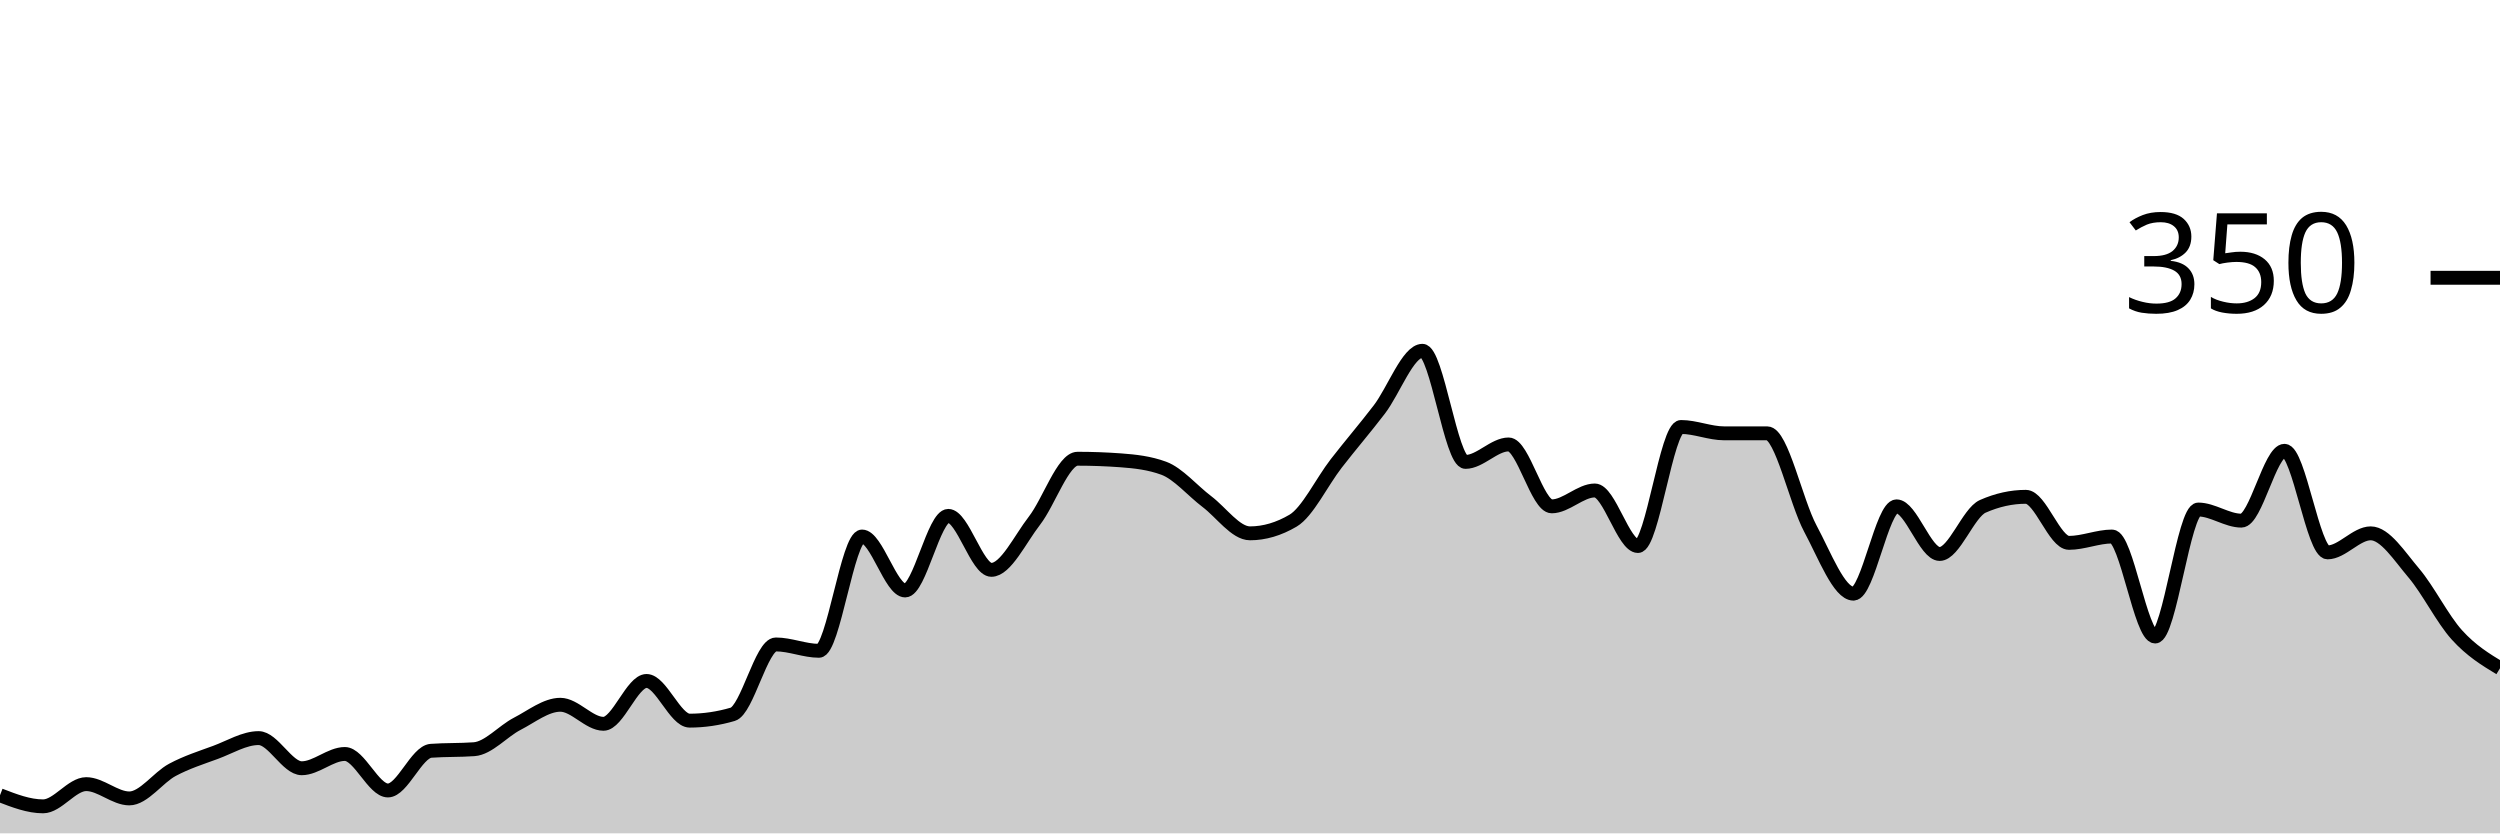
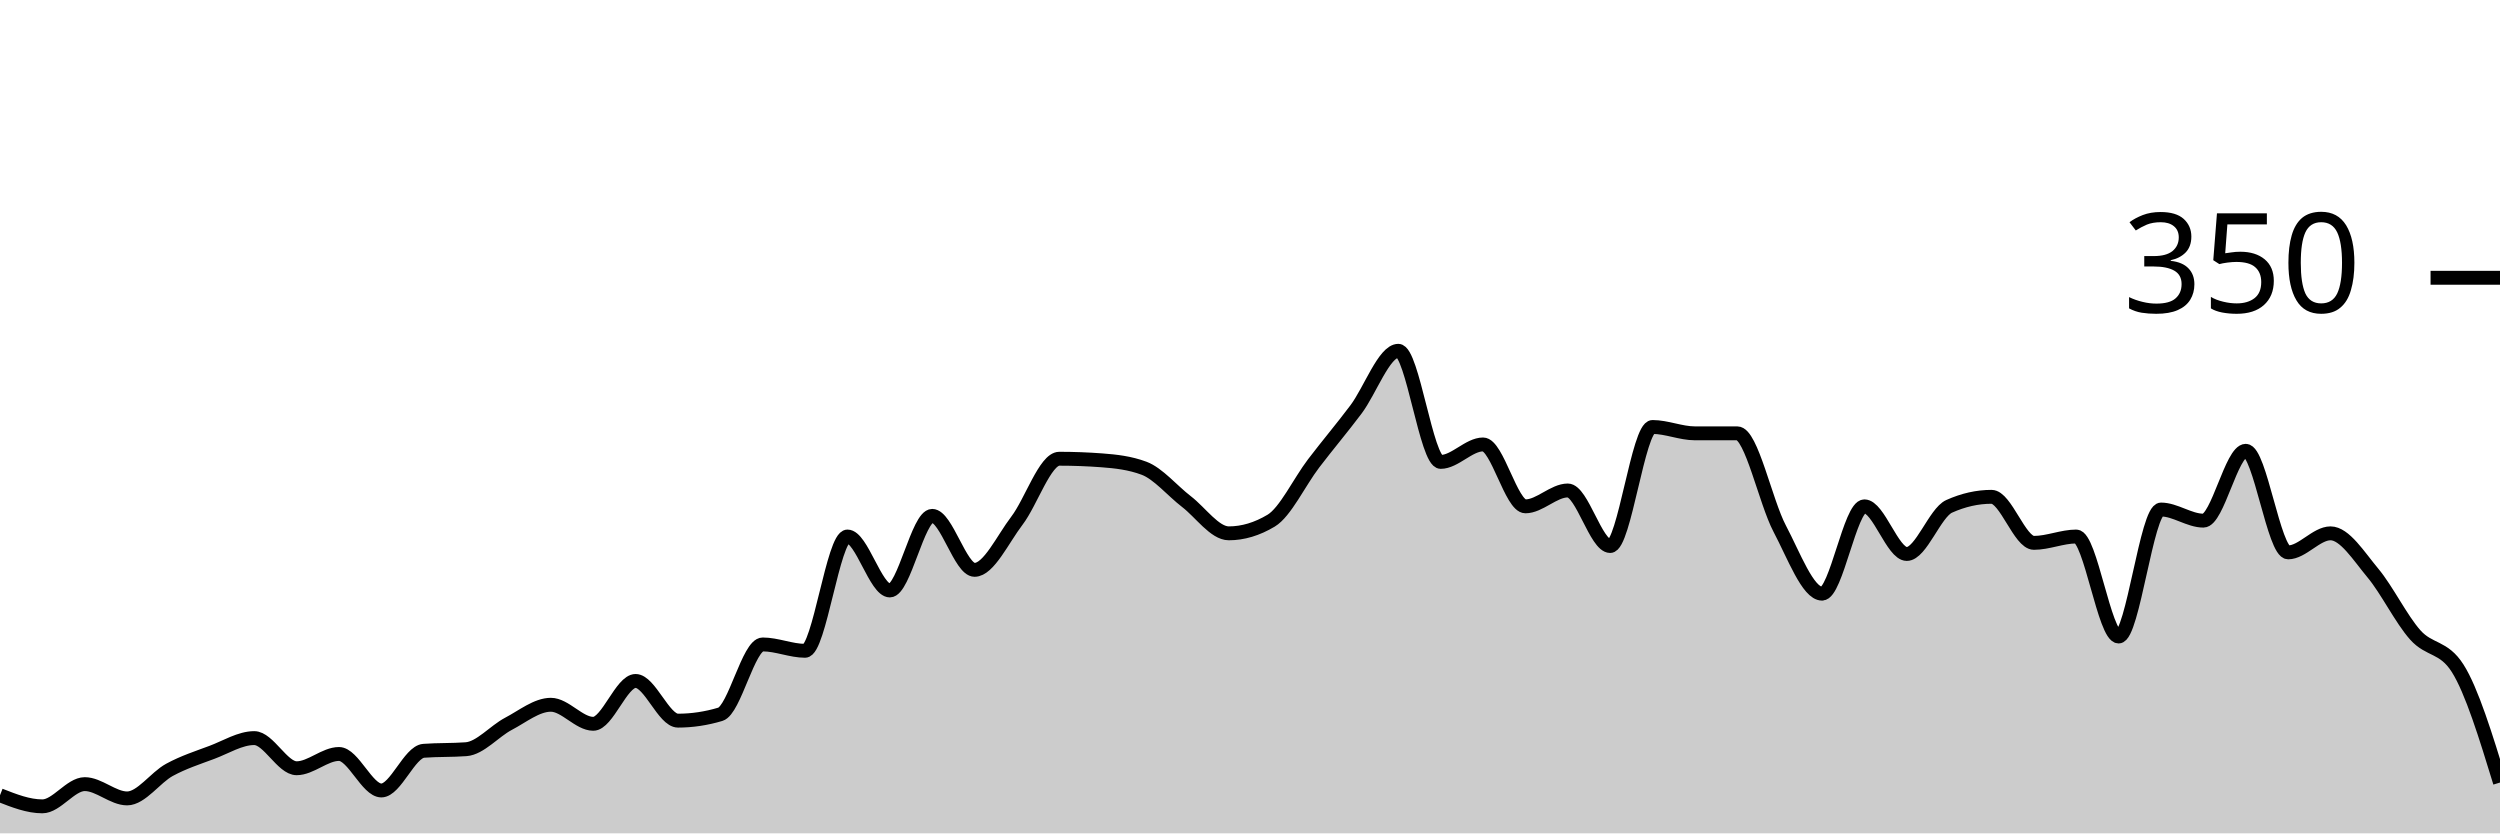
<svg xmlns="http://www.w3.org/2000/svg" viewBox="0 0 180 60">
  <g transform="translate(0,20)">
-     <path class="area" fill="rgba(0, 0, 0, 0.2)" d="M0,37.257C1.034,37.657,2.069,38.057,3.103,38.057C4.138,38.057,5.172,36.457,6.207,36.457C7.241,36.457,8.276,37.486,9.31,37.486C10.345,37.486,11.379,35.981,12.414,35.429C13.448,34.876,14.483,34.552,15.517,34.171C16.552,33.79,17.586,33.143,18.621,33.143C19.655,33.143,20.69,35.314,21.724,35.314C22.759,35.314,23.793,34.286,24.828,34.286C25.862,34.286,26.897,36.914,27.931,36.914C28.966,36.914,30,34.133,31.034,34.057C32.069,33.981,33.103,34.019,34.138,33.943C35.172,33.867,36.207,32.648,37.241,32.114C38.276,31.581,39.31,30.743,40.345,30.743C41.379,30.743,42.414,32.114,43.448,32.114C44.483,32.114,45.517,29.029,46.552,29.029C47.586,29.029,48.621,31.886,49.655,31.886C50.69,31.886,51.724,31.733,52.759,31.429C53.793,31.124,54.828,26.4,55.862,26.4C56.897,26.4,57.931,26.857,58.966,26.857C60,26.857,61.034,18.629,62.069,18.629C63.103,18.629,64.138,22.514,65.172,22.514C66.207,22.514,67.241,17.143,68.276,17.143C69.31,17.143,70.345,21.029,71.379,21.029C72.414,21.029,73.448,18.819,74.483,17.486C75.517,16.152,76.552,13.029,77.586,13.029C78.621,13.029,79.655,13.067,80.69,13.143C81.724,13.219,82.759,13.333,83.793,13.714C84.828,14.095,85.862,15.333,86.897,16.114C87.931,16.895,88.966,18.4,90,18.4C91.034,18.4,92.069,18.095,93.103,17.486C94.138,16.876,95.172,14.705,96.207,13.371C97.241,12.038,98.276,10.838,99.31,9.486C100.345,8.133,101.379,5.257,102.414,5.257C103.448,5.257,104.483,13.257,105.517,13.257C106.552,13.257,107.586,12,108.621,12C109.655,12,110.69,16.457,111.724,16.457C112.759,16.457,113.793,15.314,114.828,15.314C115.862,15.314,116.897,19.314,117.931,19.314C118.966,19.314,120,10.743,121.034,10.743C122.069,10.743,123.103,11.2,124.138,11.2C125.172,11.2,126.207,11.2,127.241,11.2C128.276,11.2,129.31,16.133,130.345,18.057C131.379,19.981,132.414,22.743,133.448,22.743C134.483,22.743,135.517,16.457,136.552,16.457C137.586,16.457,138.621,19.886,139.655,19.886C140.69,19.886,141.724,16.914,142.759,16.457C143.793,16,144.828,15.771,145.862,15.771C146.897,15.771,147.931,19.086,148.966,19.086C150,19.086,151.034,18.629,152.069,18.629C153.103,18.629,154.138,25.829,155.172,25.829C156.207,25.829,157.241,16.686,158.276,16.686C159.31,16.686,160.345,17.486,161.379,17.486C162.414,17.486,163.448,12.457,164.483,12.457C165.517,12.457,166.552,19.771,167.586,19.771C168.621,19.771,169.655,18.4,170.69,18.4C171.724,18.4,172.759,20.038,173.793,21.257C174.828,22.476,175.862,24.571,176.897,25.714C177.931,26.857,178.966,27.486,180,28.114L180,40C178.966,40,177.931,40,176.897,40C175.862,40,174.828,40,173.793,40C172.759,40,171.724,40,170.69,40C169.655,40,168.621,40,167.586,40C166.552,40,165.517,40,164.483,40C163.448,40,162.414,40,161.379,40C160.345,40,159.31,40,158.276,40C157.241,40,156.207,40,155.172,40C154.138,40,153.103,40,152.069,40C151.034,40,150,40,148.966,40C147.931,40,146.897,40,145.862,40C144.828,40,143.793,40,142.759,40C141.724,40,140.69,40,139.655,40C138.621,40,137.586,40,136.552,40C135.517,40,134.483,40,133.448,40C132.414,40,131.379,40,130.345,40C129.31,40,128.276,40,127.241,40C126.207,40,125.172,40,124.138,40C123.103,40,122.069,40,121.034,40C120,40,118.966,40,117.931,40C116.897,40,115.862,40,114.828,40C113.793,40,112.759,40,111.724,40C110.69,40,109.655,40,108.621,40C107.586,40,106.552,40,105.517,40C104.483,40,103.448,40,102.414,40C101.379,40,100.345,40,99.31,40C98.276,40,97.241,40,96.207,40C95.172,40,94.138,40,93.103,40C92.069,40,91.034,40,90,40C88.966,40,87.931,40,86.897,40C85.862,40,84.828,40,83.793,40C82.759,40,81.724,40,80.69,40C79.655,40,78.621,40,77.586,40C76.552,40,75.517,40,74.483,40C73.448,40,72.414,40,71.379,40C70.345,40,69.31,40,68.276,40C67.241,40,66.207,40,65.172,40C64.138,40,63.103,40,62.069,40C61.034,40,60,40,58.966,40C57.931,40,56.897,40,55.862,40C54.828,40,53.793,40,52.759,40C51.724,40,50.69,40,49.655,40C48.621,40,47.586,40,46.552,40C45.517,40,44.483,40,43.448,40C42.414,40,41.379,40,40.345,40C39.31,40,38.276,40,37.241,40C36.207,40,35.172,40,34.138,40C33.103,40,32.069,40,31.034,40C30,40,28.966,40,27.931,40C26.897,40,25.862,40,24.828,40C23.793,40,22.759,40,21.724,40C20.69,40,19.655,40,18.621,40C17.586,40,16.552,40,15.517,40C14.483,40,13.448,40,12.414,40C11.379,40,10.345,40,9.31,40C8.276,40,7.241,40,6.207,40C5.172,40,4.138,40,3.103,40C2.069,40,1.034,40,0,40Z" />
-     <path class="line" stroke="black" fill="none" d="M0,37.257C1.034,37.657,2.069,38.057,3.103,38.057C4.138,38.057,5.172,36.457,6.207,36.457C7.241,36.457,8.276,37.486,9.31,37.486C10.345,37.486,11.379,35.981,12.414,35.429C13.448,34.876,14.483,34.552,15.517,34.171C16.552,33.79,17.586,33.143,18.621,33.143C19.655,33.143,20.69,35.314,21.724,35.314C22.759,35.314,23.793,34.286,24.828,34.286C25.862,34.286,26.897,36.914,27.931,36.914C28.966,36.914,30,34.133,31.034,34.057C32.069,33.981,33.103,34.019,34.138,33.943C35.172,33.867,36.207,32.648,37.241,32.114C38.276,31.581,39.31,30.743,40.345,30.743C41.379,30.743,42.414,32.114,43.448,32.114C44.483,32.114,45.517,29.029,46.552,29.029C47.586,29.029,48.621,31.886,49.655,31.886C50.69,31.886,51.724,31.733,52.759,31.429C53.793,31.124,54.828,26.4,55.862,26.4C56.897,26.4,57.931,26.857,58.966,26.857C60,26.857,61.034,18.629,62.069,18.629C63.103,18.629,64.138,22.514,65.172,22.514C66.207,22.514,67.241,17.143,68.276,17.143C69.31,17.143,70.345,21.029,71.379,21.029C72.414,21.029,73.448,18.819,74.483,17.486C75.517,16.152,76.552,13.029,77.586,13.029C78.621,13.029,79.655,13.067,80.69,13.143C81.724,13.219,82.759,13.333,83.793,13.714C84.828,14.095,85.862,15.333,86.897,16.114C87.931,16.895,88.966,18.4,90,18.4C91.034,18.4,92.069,18.095,93.103,17.486C94.138,16.876,95.172,14.705,96.207,13.371C97.241,12.038,98.276,10.838,99.31,9.486C100.345,8.133,101.379,5.257,102.414,5.257C103.448,5.257,104.483,13.257,105.517,13.257C106.552,13.257,107.586,12,108.621,12C109.655,12,110.69,16.457,111.724,16.457C112.759,16.457,113.793,15.314,114.828,15.314C115.862,15.314,116.897,19.314,117.931,19.314C118.966,19.314,120,10.743,121.034,10.743C122.069,10.743,123.103,11.2,124.138,11.2C125.172,11.2,126.207,11.2,127.241,11.2C128.276,11.2,129.31,16.133,130.345,18.057C131.379,19.981,132.414,22.743,133.448,22.743C134.483,22.743,135.517,16.457,136.552,16.457C137.586,16.457,138.621,19.886,139.655,19.886C140.69,19.886,141.724,16.914,142.759,16.457C143.793,16,144.828,15.771,145.862,15.771C146.897,15.771,147.931,19.086,148.966,19.086C150,19.086,151.034,18.629,152.069,18.629C153.103,18.629,154.138,25.829,155.172,25.829C156.207,25.829,157.241,16.686,158.276,16.686C159.31,16.686,160.345,17.486,161.379,17.486C162.414,17.486,163.448,12.457,164.483,12.457C165.517,12.457,166.552,19.771,167.586,19.771C168.621,19.771,169.655,18.4,170.69,18.4C171.724,18.4,172.759,20.038,173.793,21.257C174.828,22.476,175.862,24.571,176.897,25.714C177.931,26.857,178.966,27.486,180,28.114" />
+     <path class="area" fill="rgba(0, 0, 0, 0.2)" d="M0,37.257C1.017,37.657,2.034,38.057,3.051,38.057C4.068,38.057,5.085,36.457,6.102,36.457C7.119,36.457,8.136,37.486,9.153,37.486C10.169,37.486,11.186,35.981,12.203,35.429C13.22,34.876,14.237,34.552,15.254,34.171C16.271,33.79,17.288,33.143,18.305,33.143C19.322,33.143,20.339,35.314,21.356,35.314C22.373,35.314,23.39,34.286,24.407,34.286C25.424,34.286,26.441,36.914,27.458,36.914C28.475,36.914,29.492,34.133,30.508,34.057C31.525,33.981,32.542,34.019,33.559,33.943C34.576,33.867,35.593,32.648,36.61,32.114C37.627,31.581,38.644,30.743,39.661,30.743C40.678,30.743,41.695,32.114,42.712,32.114C43.729,32.114,44.746,29.029,45.763,29.029C46.78,29.029,47.797,31.886,48.814,31.886C49.831,31.886,50.847,31.733,51.864,31.429C52.881,31.124,53.898,26.4,54.915,26.4C55.932,26.4,56.949,26.857,57.966,26.857C58.983,26.857,60,18.629,61.017,18.629C62.034,18.629,63.051,22.514,64.068,22.514C65.085,22.514,66.102,17.143,67.119,17.143C68.136,17.143,69.153,21.029,70.169,21.029C71.186,21.029,72.203,18.819,73.22,17.486C74.237,16.152,75.254,13.029,76.271,13.029C77.288,13.029,78.305,13.067,79.322,13.143C80.339,13.219,81.356,13.333,82.373,13.714C83.39,14.095,84.407,15.333,85.424,16.114C86.441,16.895,87.458,18.4,88.475,18.4C89.492,18.4,90.508,18.095,91.525,17.486C92.542,16.876,93.559,14.705,94.576,13.371C95.593,12.038,96.61,10.838,97.627,9.486C98.644,8.133,99.661,5.257,100.678,5.257C101.695,5.257,102.712,13.257,103.729,13.257C104.746,13.257,105.763,12,106.78,12C107.797,12,108.814,16.457,109.831,16.457C110.847,16.457,111.864,15.314,112.881,15.314C113.898,15.314,114.915,19.314,115.932,19.314C116.949,19.314,117.966,10.743,118.983,10.743C120,10.743,121.017,11.2,122.034,11.2C123.051,11.2,124.068,11.2,125.085,11.2C126.102,11.2,127.119,16.133,128.136,18.057C129.153,19.981,130.169,22.743,131.186,22.743C132.203,22.743,133.22,16.457,134.237,16.457C135.254,16.457,136.271,19.886,137.288,19.886C138.305,19.886,139.322,16.914,140.339,16.457C141.356,16,142.373,15.771,143.39,15.771C144.407,15.771,145.424,19.086,146.441,19.086C147.458,19.086,148.475,18.629,149.492,18.629C150.508,18.629,151.525,25.829,152.542,25.829C153.559,25.829,154.576,16.686,155.593,16.686C156.61,16.686,157.627,17.486,158.644,17.486C159.661,17.486,160.678,12.457,161.695,12.457C162.712,12.457,163.729,19.771,164.746,19.771C165.763,19.771,166.78,18.4,167.797,18.4C168.814,18.4,169.831,20.038,170.847,21.257C171.864,22.476,172.881,24.571,173.898,25.714C174.915,26.857,175.932,26.514,176.949,28.114C177.966,29.714,178.983,33.029,180,36.343L180,40C178.983,40,177.966,40,176.949,40C175.932,40,174.915,40,173.898,40C172.881,40,171.864,40,170.847,40C169.831,40,168.814,40,167.797,40C166.78,40,165.763,40,164.746,40C163.729,40,162.712,40,161.695,40C160.678,40,159.661,40,158.644,40C157.627,40,156.61,40,155.593,40C154.576,40,153.559,40,152.542,40C151.525,40,150.508,40,149.492,40C148.475,40,147.458,40,146.441,40C145.424,40,144.407,40,143.39,40C142.373,40,141.356,40,140.339,40C139.322,40,138.305,40,137.288,40C136.271,40,135.254,40,134.237,40C133.22,40,132.203,40,131.186,40C130.169,40,129.153,40,128.136,40C127.119,40,126.102,40,125.085,40C124.068,40,123.051,40,122.034,40C121.017,40,120,40,118.983,40C117.966,40,116.949,40,115.932,40C114.915,40,113.898,40,112.881,40C111.864,40,110.847,40,109.831,40C108.814,40,107.797,40,106.78,40C105.763,40,104.746,40,103.729,40C102.712,40,101.695,40,100.678,40C99.661,40,98.644,40,97.627,40C96.61,40,95.593,40,94.576,40C93.559,40,92.542,40,91.525,40C90.508,40,89.492,40,88.475,40C87.458,40,86.441,40,85.424,40C84.407,40,83.39,40,82.373,40C81.356,40,80.339,40,79.322,40C78.305,40,77.288,40,76.271,40C75.254,40,74.237,40,73.22,40C72.203,40,71.186,40,70.169,40C69.153,40,68.136,40,67.119,40C66.102,40,65.085,40,64.068,40C63.051,40,62.034,40,61.017,40C60,40,58.983,40,57.966,40C56.949,40,55.932,40,54.915,40C53.898,40,52.881,40,51.864,40C50.847,40,49.831,40,48.814,40C47.797,40,46.78,40,45.763,40C44.746,40,43.729,40,42.712,40C41.695,40,40.678,40,39.661,40C38.644,40,37.627,40,36.61,40C35.593,40,34.576,40,33.559,40C32.542,40,31.525,40,30.508,40C29.492,40,28.475,40,27.458,40C26.441,40,25.424,40,24.407,40C23.39,40,22.373,40,21.356,40C20.339,40,19.322,40,18.305,40C17.288,40,16.271,40,15.254,40C14.237,40,13.22,40,12.203,40C11.186,40,10.169,40,9.153,40C8.136,40,7.119,40,6.102,40C5.085,40,4.068,40,3.051,40C2.034,40,1.017,40,0,40Z" />
+     <path class="line" stroke="black" fill="none" d="M0,37.257C1.017,37.657,2.034,38.057,3.051,38.057C4.068,38.057,5.085,36.457,6.102,36.457C7.119,36.457,8.136,37.486,9.153,37.486C10.169,37.486,11.186,35.981,12.203,35.429C13.22,34.876,14.237,34.552,15.254,34.171C16.271,33.79,17.288,33.143,18.305,33.143C19.322,33.143,20.339,35.314,21.356,35.314C22.373,35.314,23.39,34.286,24.407,34.286C25.424,34.286,26.441,36.914,27.458,36.914C28.475,36.914,29.492,34.133,30.508,34.057C31.525,33.981,32.542,34.019,33.559,33.943C34.576,33.867,35.593,32.648,36.61,32.114C37.627,31.581,38.644,30.743,39.661,30.743C40.678,30.743,41.695,32.114,42.712,32.114C43.729,32.114,44.746,29.029,45.763,29.029C46.78,29.029,47.797,31.886,48.814,31.886C49.831,31.886,50.847,31.733,51.864,31.429C52.881,31.124,53.898,26.4,54.915,26.4C55.932,26.4,56.949,26.857,57.966,26.857C58.983,26.857,60,18.629,61.017,18.629C62.034,18.629,63.051,22.514,64.068,22.514C65.085,22.514,66.102,17.143,67.119,17.143C68.136,17.143,69.153,21.029,70.169,21.029C71.186,21.029,72.203,18.819,73.22,17.486C74.237,16.152,75.254,13.029,76.271,13.029C77.288,13.029,78.305,13.067,79.322,13.143C80.339,13.219,81.356,13.333,82.373,13.714C83.39,14.095,84.407,15.333,85.424,16.114C86.441,16.895,87.458,18.4,88.475,18.4C89.492,18.4,90.508,18.095,91.525,17.486C92.542,16.876,93.559,14.705,94.576,13.371C95.593,12.038,96.61,10.838,97.627,9.486C98.644,8.133,99.661,5.257,100.678,5.257C101.695,5.257,102.712,13.257,103.729,13.257C104.746,13.257,105.763,12,106.78,12C107.797,12,108.814,16.457,109.831,16.457C110.847,16.457,111.864,15.314,112.881,15.314C113.898,15.314,114.915,19.314,115.932,19.314C116.949,19.314,117.966,10.743,118.983,10.743C120,10.743,121.017,11.2,122.034,11.2C123.051,11.2,124.068,11.2,125.085,11.2C126.102,11.2,127.119,16.133,128.136,18.057C129.153,19.981,130.169,22.743,131.186,22.743C132.203,22.743,133.22,16.457,134.237,16.457C135.254,16.457,136.271,19.886,137.288,19.886C138.305,19.886,139.322,16.914,140.339,16.457C141.356,16,142.373,15.771,143.39,15.771C144.407,15.771,145.424,19.086,146.441,19.086C147.458,19.086,148.475,18.629,149.492,18.629C150.508,18.629,151.525,25.829,152.542,25.829C153.559,25.829,154.576,16.686,155.593,16.686C156.61,16.686,157.627,17.486,158.644,17.486C159.661,17.486,160.678,12.457,161.695,12.457C162.712,12.457,163.729,19.771,164.746,19.771C165.763,19.771,166.78,18.4,167.797,18.4C168.814,18.4,169.831,20.038,170.847,21.257C171.864,22.476,172.881,24.571,173.898,25.714C174.915,26.857,175.932,26.514,176.949,28.114C177.966,29.714,178.983,33.029,180,36.343" />
    <path class="axis-ceiling" stroke-width="1" stroke="black" fill="none" d="M175,0L180,0" />
    <text class="axis-ceiling-label" font-family="sans-serif" text-anchor="end" font-size="10px" x="170" y="2.5">350</text>
  </g>
</svg>
